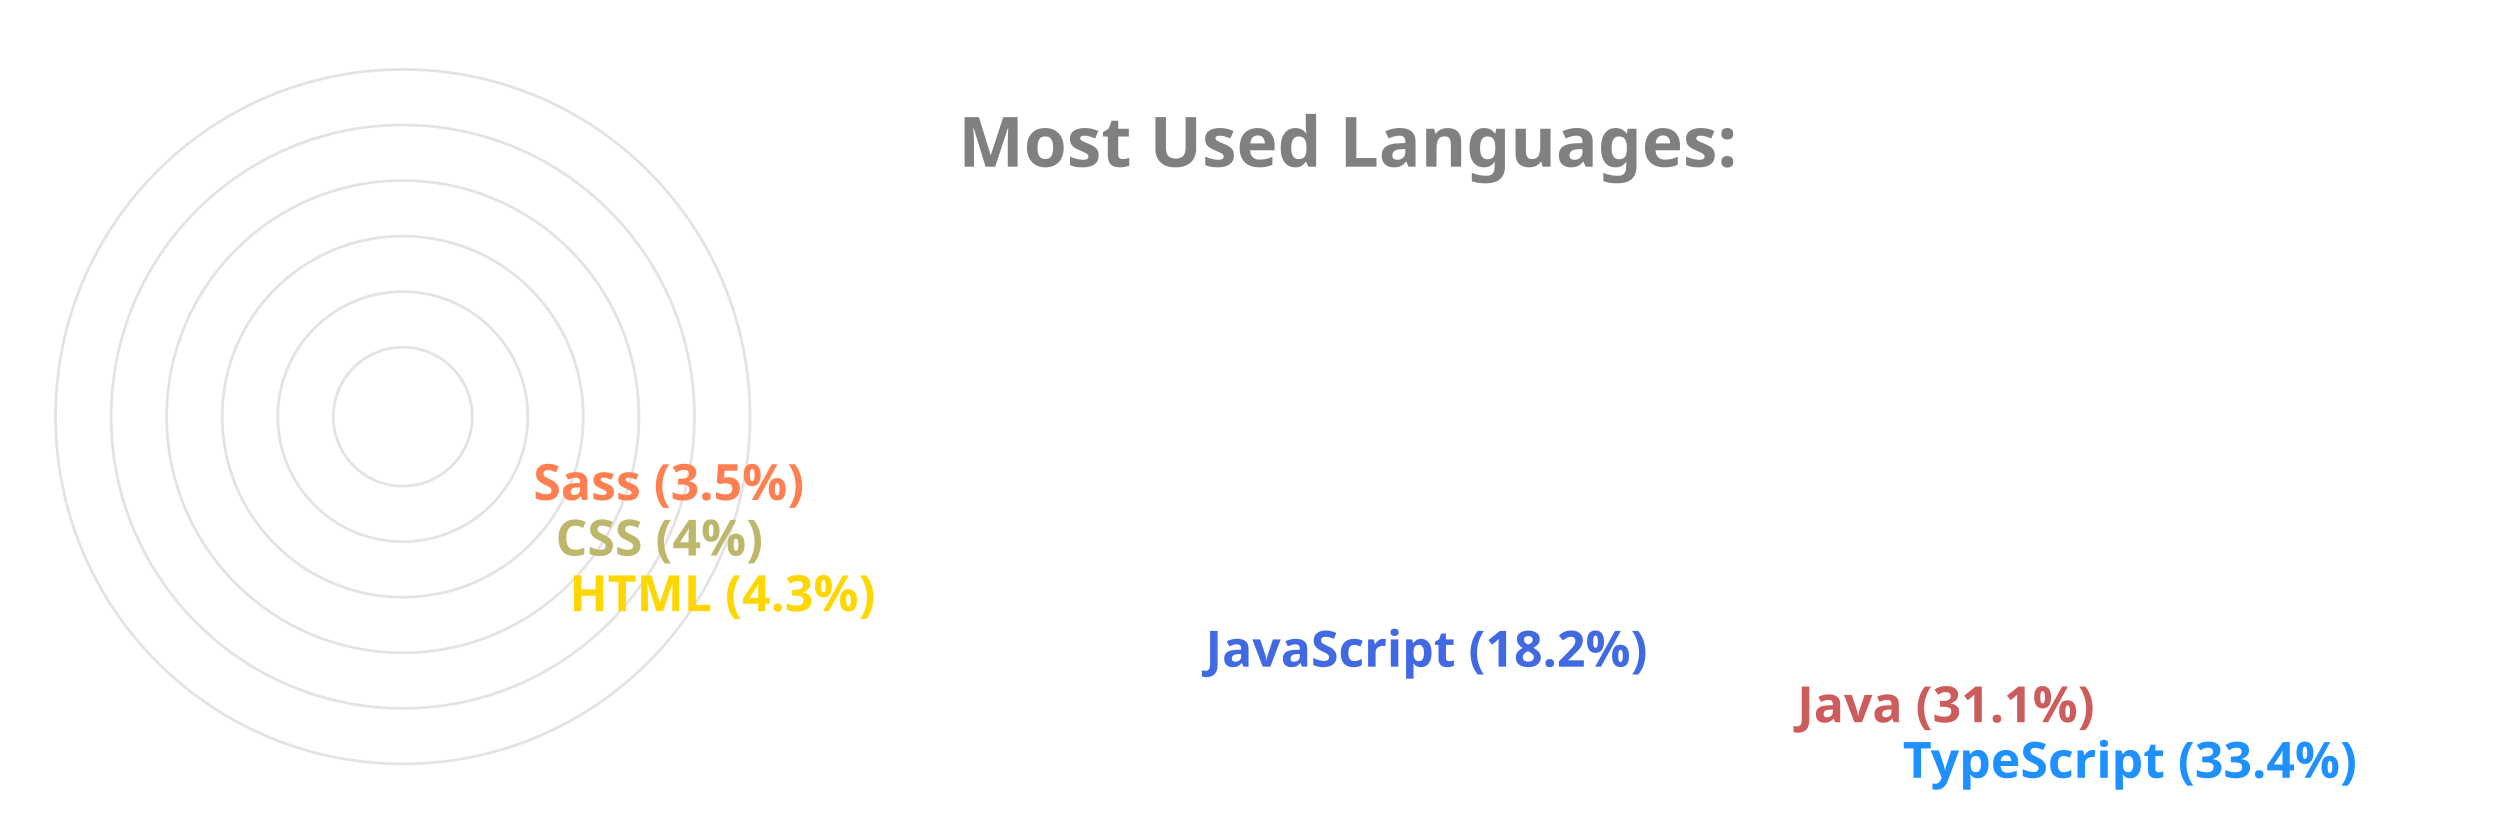
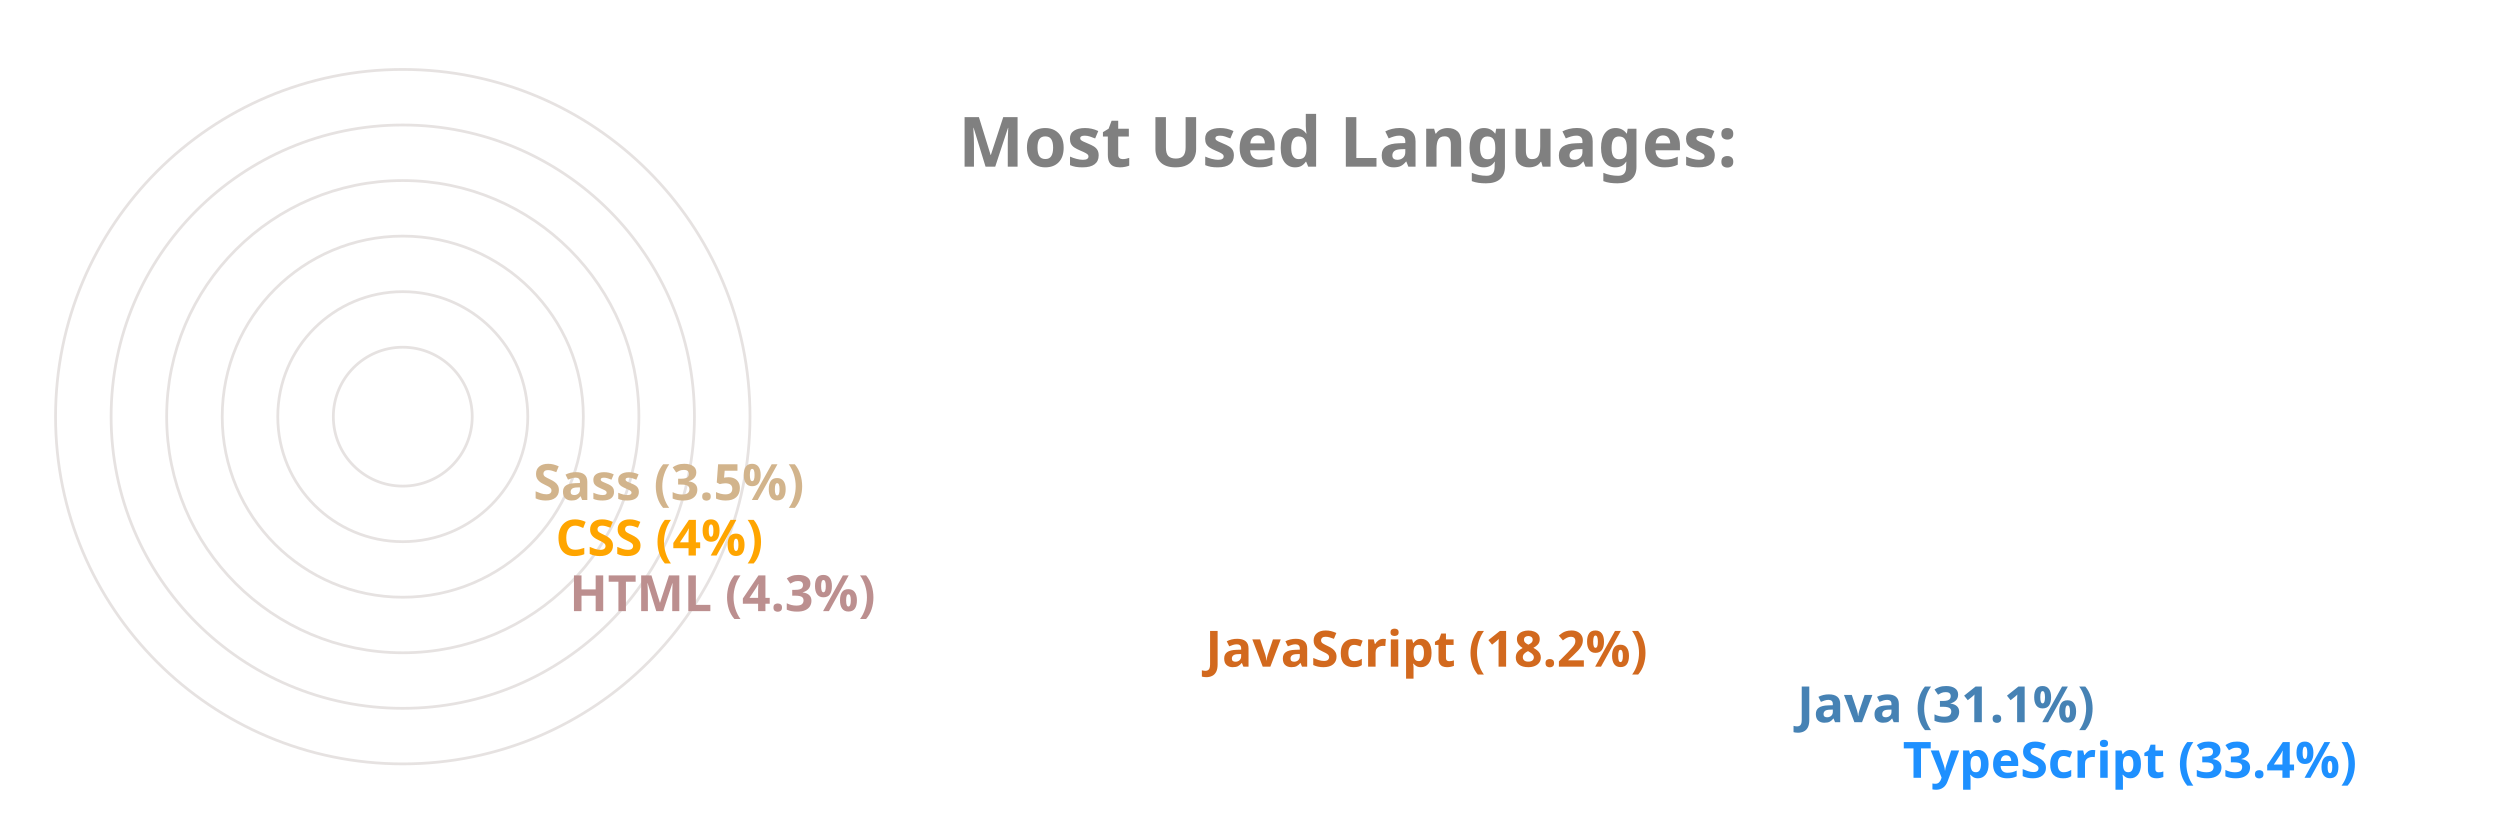
<svg xmlns="http://www.w3.org/2000/svg" viewBox="0 0 650 300" height="200px" width="600px">
  <style>
		.label {
			font: bold 25px sans-serif;
			color: #404040;
			-webkit-text-stroke: 1px white;
	  	}
		.name {
			font: bold 18px sans-serif;
			color: #404040;
	  	}

		.line {
			stroke-dasharray: 1000;
			stroke-dashoffset: 1000;
			animation: dash 3.5s ease-in-out forwards;	
			animation-iteration-count: infinite;
			animation-direction: alternate-reverse;
		}

		.path {
			stroke-dasharray: 1000;
			stroke-dashoffset: 1000;
			animation: dash 3.5s ease-in-out forwards;	
			animation-iteration-count: infinite;
			animation-direction: alternate-reverse;
		}
		  
		@keyframes dash {
			to {
				stroke-dashoffset: 0;
			}
		}

	</style>
  <g stroke="#E6E2E1" fill="none" stroke-width="1">
    <circle cx="20" cy="150" r="125" />
    <circle cx="20" cy="150" r="105" />
    <circle cx="20" cy="150" r="85" />
    <circle cx="20" cy="150" r="65" />
    <circle cx="20" cy="150" r="45" />
    <circle cx="20" cy="150" r="25" />
  </g>
  <g fill="none" stroke-width="20" class="line">
    <line x2="550" y2="275" x1="20" y1="275" stroke="DodgerBlue" />
-     <line x2="512" y2="255" x1="20" y1="255" stroke="IndianRed" />
-     <line x2="299" y2="235" x1="20" y1="235" stroke="RoyalBlue" />
-     <line x2="70" y2="215" x1="20" y1="215" stroke="Gold" />
-     <line x2="65" y2="195" x1="20" y1="195" stroke="DarkKhaki" />
-     <line x2="57" y2="175" x1="20" y1="175" stroke="Coral" />
+     <line x2="512" y2="255" x1="20" y1="255" stroke="SteelBlue" />
+     <line x2="299" y2="235" x1="20" y1="235" stroke="Chocolate" />
+     <line x2="70" y2="215" x1="20" y1="215" stroke="RosyBrown" />
+     <line x2="65" y2="195" x1="20" y1="195" stroke="Orange" />
+     <line x2="57" y2="175" x1="20" y1="175" stroke="Tan" />
  </g>
  <g fill="none" stroke-width="20" stroke-linecap="round" class="path">
    <path d="M 20 275 A 125 125 45 0 1 -84 81" stroke="DodgerBlue" />
-     <path d="M 20 255 A 105 105 45 0 1 -70 95" stroke="IndianRed" />
-     <path d="M 20 235 A 85 85 45 0 1 -60 123" stroke="RoyalBlue" />
-     <path d="M 20 215 A 65 65 45 0 1 -44 145" stroke="Gold" />
-     <path d="M 20 195 A 45 45 45 0 1 -24 146" stroke="DarkKhaki" />
-     <path d="M 20 175 A 25 25 45 0 1 -4 148" stroke="Coral" />
+     <path d="M 20 255 A 105 105 45 0 1 -70 95" stroke="SteelBlue" />
+     <path d="M 20 235 A 85 85 45 0 1 -60 123" stroke="Chocolate" />
+     <path d="M 20 215 A 65 65 45 0 1 -44 145" stroke="RosyBrown" />
+     <path d="M 20 195 A 45 45 45 0 1 -24 146" stroke="Orange" />
+     <path d="M 20 175 A 25 25 45 0 1 -4 148" stroke="Tan" />
  </g>
  <g class="name">
    <text x="560" y="280" fill="DodgerBlue">TypeScript (33.4%)</text>
-     <text x="522" y="260" fill="IndianRed">Java (31.1%)</text>
-     <text x="309" y="240" fill="RoyalBlue">JavaScript (18.2%)</text>
-     <text x="80" y="220" fill="Gold">HTML (4.3%)</text>
-     <text x="75" y="200" fill="DarkKhaki">CSS (4%)</text>
-     <text x="67" y="180" fill="Coral">Sass (3.5%)</text>
+     <text x="522" y="260" fill="SteelBlue">Java (31.1%)</text>
+     <text x="309" y="240" fill="Chocolate">JavaScript (18.2%)</text>
+     <text x="80" y="220" fill="RosyBrown">HTML (4.3%)</text>
+     <text x="75" y="200" fill="Orange">CSS (4%)</text>
+     <text x="67" y="180" fill="Tan">Sass (3.5%)</text>
  </g>
  <g class="label">
    <text x="220" y="60" fill="grey">Most Used Languages:</text>
  </g>
</svg>
